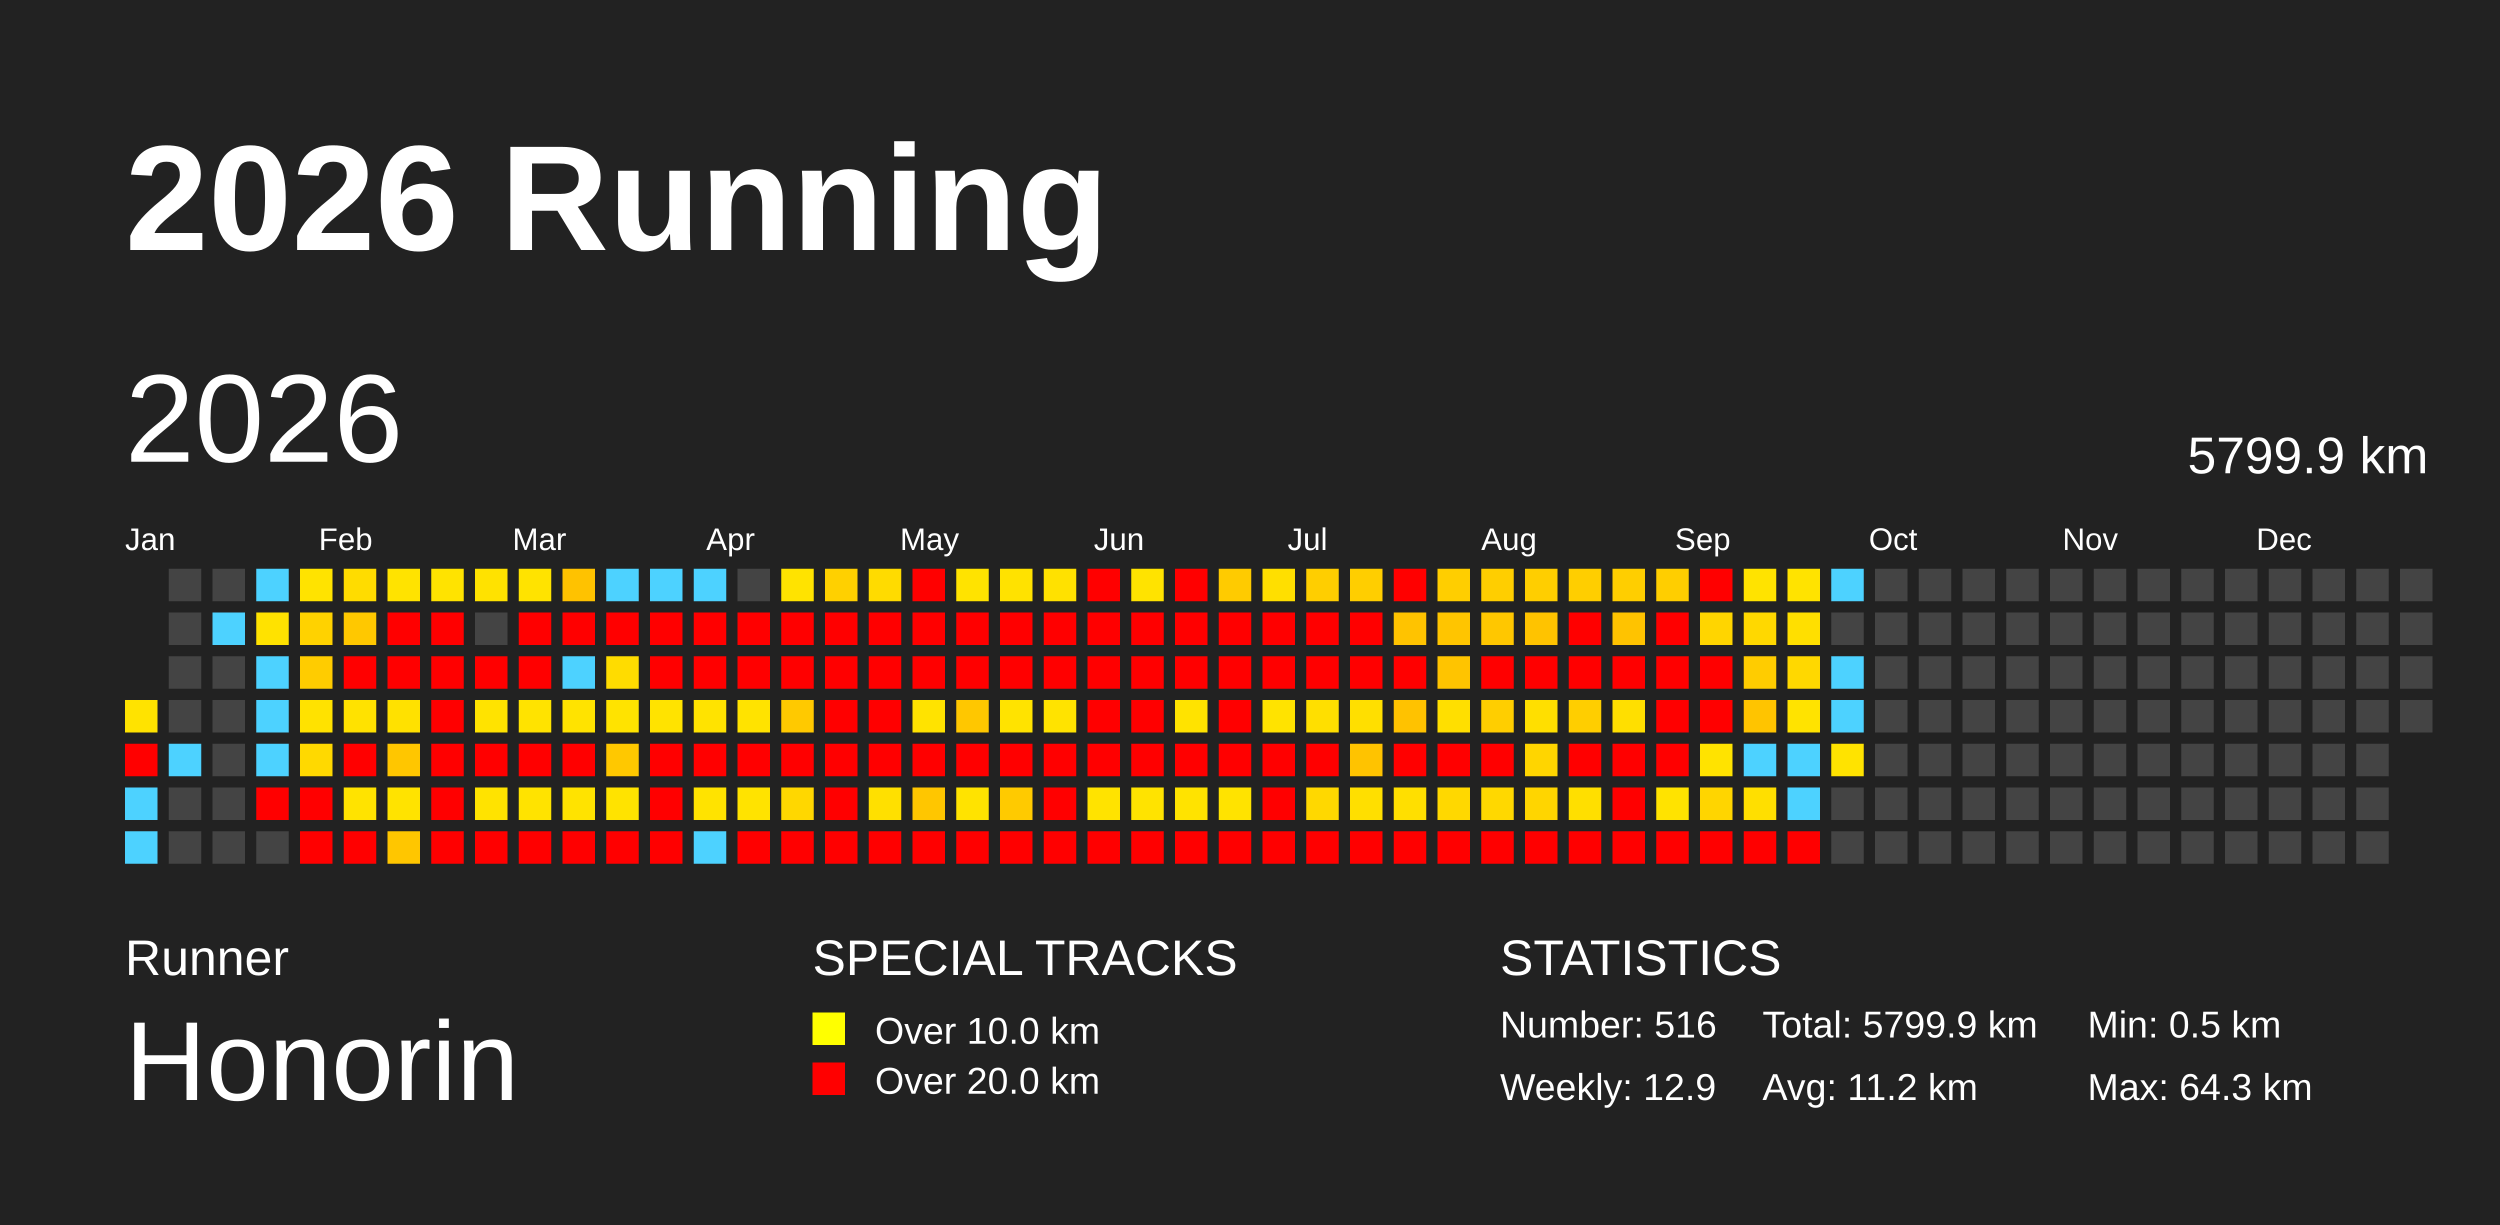
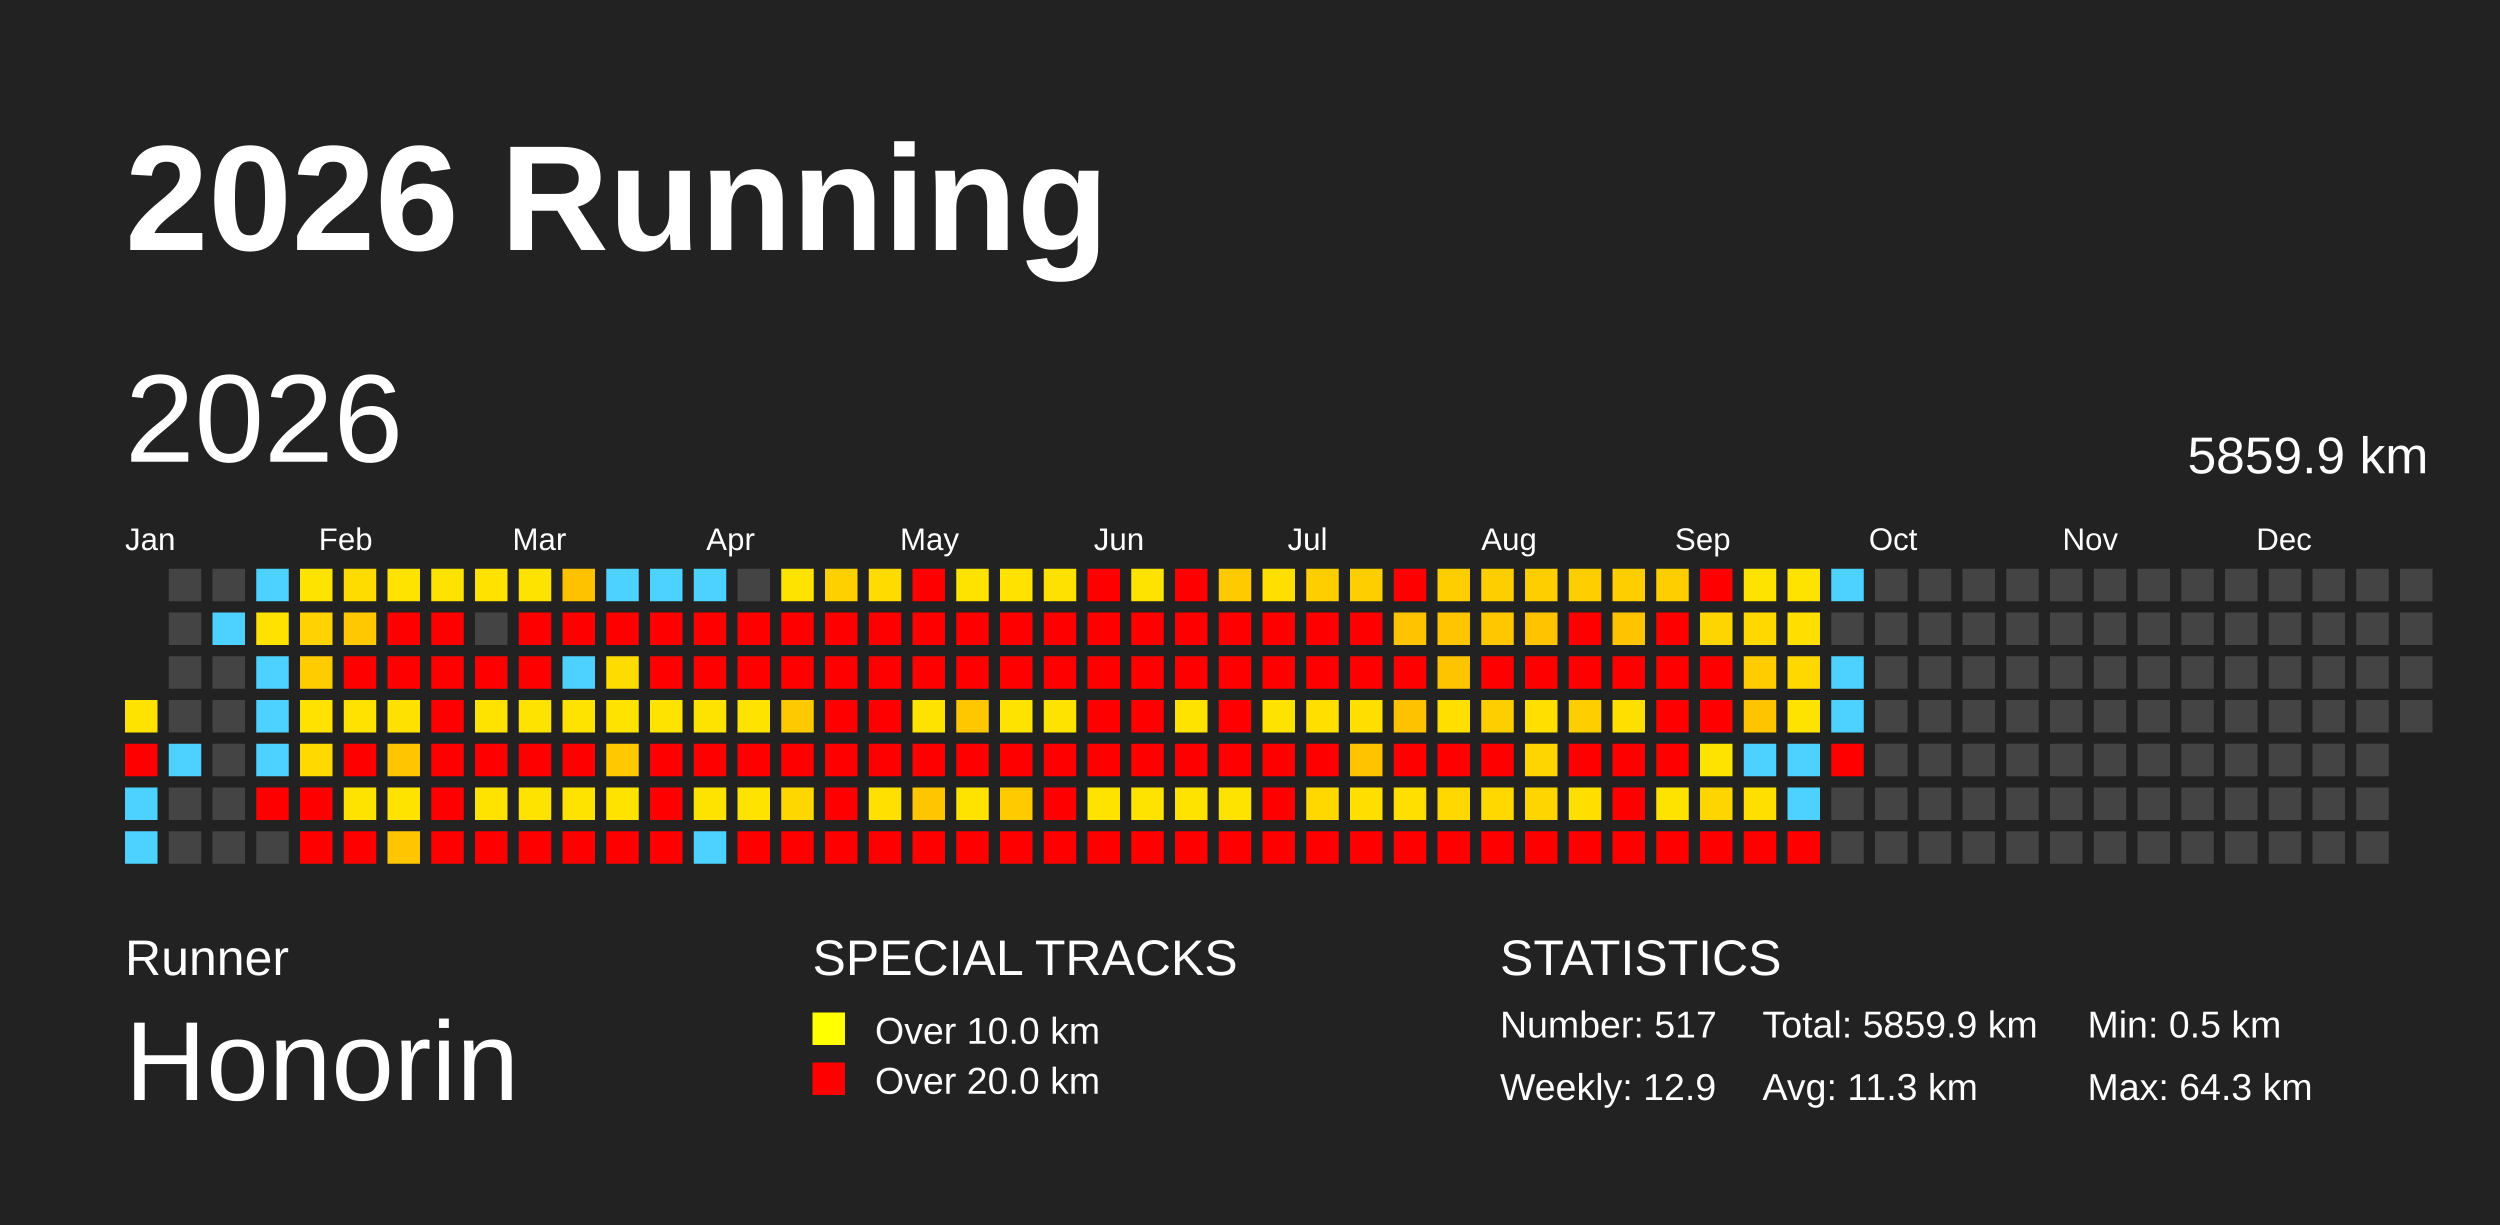
<svg xmlns="http://www.w3.org/2000/svg" baseProfile="full" height="98mm" version="1.1" viewBox="0,0,200,98" width="200mm">
  <defs />
  <rect fill="#222222" height="98" width="200" x="0" y="0" />
  <text fill="#FFFFFF" style="font-size:12px; font-family:Arial; font-weight:bold;" x="10" y="20">2026 Running</text>
  <text fill="#FFFFFF" style="font-size:4px; font-family:Arial" x="10" y="78">Runner</text>
  <text fill="#FFFFFF" style="font-size:9px; font-family:Arial" x="10" y="88">Honorin</text>
  <text fill="#FFFFFF" style="font-size:4px; font-family:Arial" x="65" y="78">SPECIAL TRACKS</text>
  <rect fill="yellow" height="2.6" width="2.6" x="65" y="81" />
  <text fill="#FFFFFF" style="font-size:3px; font-family:Arial" x="70" y="83.5">Over 10.0 km</text>
  <rect fill="red" height="2.6" width="2.6" x="65" y="85" />
  <text fill="#FFFFFF" style="font-size:3px; font-family:Arial" x="70" y="87.5">Over 20.0 km</text>
  <text fill="#FFFFFF" style="font-size:4px; font-family:Arial" x="120" y="78">STATISTICS</text>
-   <text fill="#FFFFFF" style="font-size:3px; font-family:Arial" x="120" y="83">Number: 516</text>
+   <text fill="#FFFFFF" style="font-size:3px; font-family:Arial" x="120" y="83">Number: 517</text>
  <text fill="#FFFFFF" style="font-size:3px; font-family:Arial" x="120" y="88">Weekly: 12.9</text>
-   <text fill="#FFFFFF" style="font-size:3px; font-family:Arial" x="141" y="83">Total: 5799.9 km</text>
-   <text fill="#FFFFFF" style="font-size:3px; font-family:Arial" x="141" y="88">Avg: 11.2 km</text>
+   <text fill="#FFFFFF" style="font-size:3px; font-family:Arial" x="141" y="83">Total: 5859.9 km</text>
+   <text fill="#FFFFFF" style="font-size:3px; font-family:Arial" x="141" y="88">Avg: 11.3 km</text>
  <text fill="#FFFFFF" style="font-size:3px; font-family:Arial" x="167" y="83">Min: 0.5 km</text>
  <text fill="#FFFFFF" style="font-size:3px; font-family:Arial" x="167" y="88">Max: 64.3 km</text>
  <text dominant-baseline="hanging" fill="#FFFFFF" style="font-size:10.0px; font-family:Arial;" x="10" y="30">2026</text>
-   <text dominant-baseline="hanging" fill="#FFFFFF" style="font-size:4.125px; font-family:Arial;" x="175" y="35">5799.9 km</text>
+   <text dominant-baseline="hanging" fill="#FFFFFF" style="font-size:4.125px; font-family:Arial;" x="175" y="35">5859.9 km</text>
  <text fill="#FFFFFF" style="font-size:2.5px; font-family:Arial" x="10.0" y="44">Jan</text>
  <text fill="#FFFFFF" style="font-size:2.5px; font-family:Arial" x="25.5" y="44">Feb</text>
  <text fill="#FFFFFF" style="font-size:2.5px; font-family:Arial" x="41.0" y="44">Mar</text>
  <text fill="#FFFFFF" style="font-size:2.5px; font-family:Arial" x="56.5" y="44">Apr</text>
  <text fill="#FFFFFF" style="font-size:2.5px; font-family:Arial" x="72.0" y="44">May</text>
  <text fill="#FFFFFF" style="font-size:2.5px; font-family:Arial" x="87.5" y="44">Jun</text>
  <text fill="#FFFFFF" style="font-size:2.5px; font-family:Arial" x="103.0" y="44">Jul</text>
  <text fill="#FFFFFF" style="font-size:2.5px; font-family:Arial" x="118.5" y="44">Aug</text>
  <text fill="#FFFFFF" style="font-size:2.5px; font-family:Arial" x="134.0" y="44">Sep</text>
  <text fill="#FFFFFF" style="font-size:2.5px; font-family:Arial" x="149.5" y="44">Oct</text>
  <text fill="#FFFFFF" style="font-size:2.5px; font-family:Arial" x="165.0" y="44">Nov</text>
  <text fill="#FFFFFF" style="font-size:2.5px; font-family:Arial" x="180.5" y="44">Dec</text>
  <rect fill="#ffe300" height="2.6" width="2.6" x="10.0" y="56.0" />
  <rect fill="red" height="2.6" width="2.6" x="10.0" y="59.5" />
  <rect fill="#4dd2ff" height="2.6" width="2.6" x="10.0" y="63.0" />
  <rect fill="#4dd2ff" height="2.6" width="2.6" x="10.0" y="66.5" />
  <rect fill="#444444" height="2.6" width="2.6" x="13.5" y="45.5" />
  <rect fill="#444444" height="2.6" width="2.6" x="13.5" y="49.0" />
  <rect fill="#444444" height="2.6" width="2.6" x="13.5" y="52.5" />
  <rect fill="#444444" height="2.6" width="2.6" x="13.5" y="56.0" />
  <rect fill="#4dd2ff" height="2.6" width="2.6" x="13.5" y="59.5" />
  <rect fill="#444444" height="2.6" width="2.6" x="13.5" y="63.0" />
  <rect fill="#444444" height="2.6" width="2.6" x="13.5" y="66.5" />
  <rect fill="#444444" height="2.6" width="2.6" x="17.0" y="45.5" />
  <rect fill="#4dd2ff" height="2.6" width="2.6" x="17.0" y="49.0" />
  <rect fill="#444444" height="2.6" width="2.6" x="17.0" y="52.5" />
  <rect fill="#444444" height="2.6" width="2.6" x="17.0" y="56.0" />
  <rect fill="#444444" height="2.6" width="2.6" x="17.0" y="59.5" />
  <rect fill="#444444" height="2.6" width="2.6" x="17.0" y="63.0" />
  <rect fill="#444444" height="2.6" width="2.6" x="17.0" y="66.5" />
  <rect fill="#4dd2ff" height="2.6" width="2.6" x="20.5" y="45.5" />
  <rect fill="#ffe200" height="2.6" width="2.6" x="20.5" y="49.0" />
  <rect fill="#4dd2ff" height="2.6" width="2.6" x="20.5" y="52.5" />
  <rect fill="#4dd2ff" height="2.6" width="2.6" x="20.5" y="56.0" />
  <rect fill="#4dd2ff" height="2.6" width="2.6" x="20.5" y="59.5" />
  <rect fill="red" height="2.6" width="2.6" x="20.5" y="63.0" />
  <rect fill="#444444" height="2.6" width="2.6" x="20.5" y="66.5" />
  <rect fill="#ffe300" height="2.6" width="2.6" x="24.0" y="45.5" />
  <rect fill="#ffd200" height="2.6" width="2.6" x="24.0" y="49.0" />
  <rect fill="#ffcc00" height="2.6" width="2.6" x="24.0" y="52.5" />
  <rect fill="#ffe200" height="2.6" width="2.6" x="24.0" y="56.0" />
  <rect fill="#ffd900" height="2.6" width="2.6" x="24.0" y="59.5" />
  <rect fill="red" height="2.6" width="2.6" x="24.0" y="63.0" />
  <rect fill="red" height="2.6" width="2.6" x="24.0" y="66.5" />
  <rect fill="#ffdc00" height="2.6" width="2.6" x="27.5" y="45.5" />
  <rect fill="#ffc800" height="2.6" width="2.6" x="27.5" y="49.0" />
  <rect fill="red" height="2.6" width="2.6" x="27.5" y="52.5" />
  <rect fill="#ffe200" height="2.6" width="2.6" x="27.5" y="56.0" />
  <rect fill="red" height="2.6" width="2.6" x="27.5" y="59.5" />
  <rect fill="#ffe300" height="2.6" width="2.6" x="27.5" y="63.0" />
  <rect fill="red" height="2.6" width="2.6" x="27.5" y="66.5" />
  <rect fill="#ffe300" height="2.6" width="2.6" x="31.0" y="45.5" />
  <rect fill="red" height="2.6" width="2.6" x="31.0" y="49.0" />
  <rect fill="red" height="2.6" width="2.6" x="31.0" y="52.5" />
  <rect fill="#ffe100" height="2.6" width="2.6" x="31.0" y="56.0" />
  <rect fill="#ffc600" height="2.6" width="2.6" x="31.0" y="59.5" />
  <rect fill="#ffe300" height="2.6" width="2.6" x="31.0" y="63.0" />
  <rect fill="#ffc600" height="2.6" width="2.6" x="31.0" y="66.5" />
  <rect fill="#ffe300" height="2.6" width="2.6" x="34.5" y="45.5" />
  <rect fill="red" height="2.6" width="2.6" x="34.5" y="49.0" />
  <rect fill="red" height="2.6" width="2.6" x="34.5" y="52.5" />
  <rect fill="red" height="2.6" width="2.6" x="34.5" y="56.0" />
  <rect fill="red" height="2.6" width="2.6" x="34.5" y="59.5" />
  <rect fill="red" height="2.6" width="2.6" x="34.5" y="63.0" />
  <rect fill="red" height="2.6" width="2.6" x="34.5" y="66.5" />
  <rect fill="#ffe200" height="2.6" width="2.6" x="38.0" y="45.5" />
  <rect fill="#444444" height="2.6" width="2.6" x="38.0" y="49.0" />
  <rect fill="red" height="2.6" width="2.6" x="38.0" y="52.5" />
  <rect fill="#ffe300" height="2.6" width="2.6" x="38.0" y="56.0" />
  <rect fill="red" height="2.6" width="2.6" x="38.0" y="59.5" />
  <rect fill="#ffe300" height="2.6" width="2.6" x="38.0" y="63.0" />
  <rect fill="red" height="2.6" width="2.6" x="38.0" y="66.5" />
  <rect fill="#ffe300" height="2.6" width="2.6" x="41.5" y="45.5" />
  <rect fill="red" height="2.6" width="2.6" x="41.5" y="49.0" />
  <rect fill="red" height="2.6" width="2.6" x="41.5" y="52.5" />
  <rect fill="#ffe300" height="2.6" width="2.6" x="41.5" y="56.0" />
  <rect fill="red" height="2.6" width="2.6" x="41.5" y="59.5" />
  <rect fill="#ffe300" height="2.6" width="2.6" x="41.5" y="63.0" />
  <rect fill="red" height="2.6" width="2.6" x="41.5" y="66.5" />
  <rect fill="#ffc200" height="2.6" width="2.6" x="45.0" y="45.5" />
  <rect fill="red" height="2.6" width="2.6" x="45.0" y="49.0" />
  <rect fill="#4dd2ff" height="2.6" width="2.6" x="45.0" y="52.5" />
  <rect fill="#ffe300" height="2.6" width="2.6" x="45.0" y="56.0" />
  <rect fill="red" height="2.6" width="2.6" x="45.0" y="59.5" />
  <rect fill="#ffe300" height="2.6" width="2.6" x="45.0" y="63.0" />
  <rect fill="red" height="2.6" width="2.6" x="45.0" y="66.5" />
  <rect fill="#4dd2ff" height="2.6" width="2.6" x="48.5" y="45.5" />
  <rect fill="red" height="2.6" width="2.6" x="48.5" y="49.0" />
  <rect fill="#ffdc00" height="2.6" width="2.6" x="48.5" y="52.5" />
  <rect fill="#ffe300" height="2.6" width="2.6" x="48.5" y="56.0" />
  <rect fill="#ffc800" height="2.6" width="2.6" x="48.5" y="59.5" />
  <rect fill="#ffe300" height="2.6" width="2.6" x="48.5" y="63.0" />
  <rect fill="red" height="2.6" width="2.6" x="48.5" y="66.5" />
  <rect fill="#4dd2ff" height="2.6" width="2.6" x="52.0" y="45.5" />
  <rect fill="red" height="2.6" width="2.6" x="52.0" y="49.0" />
  <rect fill="red" height="2.6" width="2.6" x="52.0" y="52.5" />
  <rect fill="#ffe300" height="2.6" width="2.6" x="52.0" y="56.0" />
  <rect fill="red" height="2.6" width="2.6" x="52.0" y="59.5" />
  <rect fill="red" height="2.6" width="2.6" x="52.0" y="63.0" />
  <rect fill="red" height="2.6" width="2.6" x="52.0" y="66.5" />
  <rect fill="#4dd2ff" height="2.6" width="2.6" x="55.5" y="45.5" />
  <rect fill="red" height="2.6" width="2.6" x="55.5" y="49.0" />
  <rect fill="red" height="2.6" width="2.6" x="55.5" y="52.5" />
  <rect fill="#ffe300" height="2.6" width="2.6" x="55.5" y="56.0" />
  <rect fill="red" height="2.6" width="2.6" x="55.5" y="59.5" />
  <rect fill="#ffe300" height="2.6" width="2.6" x="55.5" y="63.0" />
  <rect fill="#4dd2ff" height="2.6" width="2.6" x="55.5" y="66.5" />
  <rect fill="#444444" height="2.6" width="2.6" x="59.0" y="45.5" />
  <rect fill="red" height="2.6" width="2.6" x="59.0" y="49.0" />
  <rect fill="red" height="2.6" width="2.6" x="59.0" y="52.5" />
  <rect fill="#ffe300" height="2.6" width="2.6" x="59.0" y="56.0" />
  <rect fill="red" height="2.6" width="2.6" x="59.0" y="59.5" />
  <rect fill="#ffe300" height="2.6" width="2.6" x="59.0" y="63.0" />
  <rect fill="red" height="2.6" width="2.6" x="59.0" y="66.5" />
  <rect fill="#ffe300" height="2.6" width="2.6" x="62.5" y="45.5" />
  <rect fill="red" height="2.6" width="2.6" x="62.5" y="49.0" />
  <rect fill="red" height="2.6" width="2.6" x="62.5" y="52.5" />
  <rect fill="#ffc900" height="2.6" width="2.6" x="62.5" y="56.0" />
  <rect fill="red" height="2.6" width="2.6" x="62.5" y="59.5" />
  <rect fill="#ffd700" height="2.6" width="2.6" x="62.5" y="63.0" />
  <rect fill="red" height="2.6" width="2.6" x="62.5" y="66.5" />
  <rect fill="#ffd000" height="2.6" width="2.6" x="66.0" y="45.5" />
  <rect fill="red" height="2.6" width="2.6" x="66.0" y="49.0" />
  <rect fill="red" height="2.6" width="2.6" x="66.0" y="52.5" />
  <rect fill="red" height="2.6" width="2.6" x="66.0" y="56.0" />
  <rect fill="red" height="2.6" width="2.6" x="66.0" y="59.5" />
  <rect fill="red" height="2.6" width="2.6" x="66.0" y="63.0" />
  <rect fill="red" height="2.6" width="2.6" x="66.0" y="66.5" />
  <rect fill="#ffdb00" height="2.6" width="2.6" x="69.5" y="45.5" />
  <rect fill="red" height="2.6" width="2.6" x="69.5" y="49.0" />
  <rect fill="red" height="2.6" width="2.6" x="69.5" y="52.5" />
  <rect fill="red" height="2.6" width="2.6" x="69.5" y="56.0" />
  <rect fill="red" height="2.6" width="2.6" x="69.5" y="59.5" />
  <rect fill="#ffe000" height="2.6" width="2.6" x="69.5" y="63.0" />
  <rect fill="red" height="2.6" width="2.6" x="69.5" y="66.5" />
  <rect fill="red" height="2.6" width="2.6" x="73.0" y="45.5" />
  <rect fill="red" height="2.6" width="2.6" x="73.0" y="49.0" />
  <rect fill="red" height="2.6" width="2.6" x="73.0" y="52.5" />
  <rect fill="#ffe300" height="2.6" width="2.6" x="73.0" y="56.0" />
  <rect fill="red" height="2.6" width="2.6" x="73.0" y="59.5" />
  <rect fill="#ffc600" height="2.6" width="2.6" x="73.0" y="63.0" />
  <rect fill="red" height="2.6" width="2.6" x="73.0" y="66.5" />
  <rect fill="#ffe300" height="2.6" width="2.6" x="76.5" y="45.5" />
  <rect fill="red" height="2.6" width="2.6" x="76.5" y="49.0" />
  <rect fill="red" height="2.6" width="2.6" x="76.5" y="52.5" />
  <rect fill="#ffc700" height="2.6" width="2.6" x="76.5" y="56.0" />
  <rect fill="red" height="2.6" width="2.6" x="76.5" y="59.5" />
  <rect fill="#ffe300" height="2.6" width="2.6" x="76.5" y="63.0" />
  <rect fill="red" height="2.6" width="2.6" x="76.5" y="66.5" />
  <rect fill="#ffe200" height="2.6" width="2.6" x="80.0" y="45.5" />
  <rect fill="red" height="2.6" width="2.6" x="80.0" y="49.0" />
  <rect fill="red" height="2.6" width="2.6" x="80.0" y="52.5" />
  <rect fill="#ffe300" height="2.6" width="2.6" x="80.0" y="56.0" />
  <rect fill="red" height="2.6" width="2.6" x="80.0" y="59.5" />
  <rect fill="#ffca00" height="2.6" width="2.6" x="80.0" y="63.0" />
  <rect fill="red" height="2.6" width="2.6" x="80.0" y="66.5" />
  <rect fill="#ffe100" height="2.6" width="2.6" x="83.5" y="45.5" />
  <rect fill="red" height="2.6" width="2.6" x="83.5" y="49.0" />
  <rect fill="red" height="2.6" width="2.6" x="83.5" y="52.5" />
  <rect fill="#ffe300" height="2.6" width="2.6" x="83.5" y="56.0" />
  <rect fill="red" height="2.6" width="2.6" x="83.5" y="59.5" />
  <rect fill="red" height="2.6" width="2.6" x="83.5" y="63.0" />
  <rect fill="red" height="2.6" width="2.6" x="83.5" y="66.5" />
  <rect fill="red" height="2.6" width="2.6" x="87.0" y="45.5" />
  <rect fill="red" height="2.6" width="2.6" x="87.0" y="49.0" />
  <rect fill="red" height="2.6" width="2.6" x="87.0" y="52.5" />
  <rect fill="red" height="2.6" width="2.6" x="87.0" y="56.0" />
  <rect fill="red" height="2.6" width="2.6" x="87.0" y="59.5" />
  <rect fill="#ffe300" height="2.6" width="2.6" x="87.0" y="63.0" />
  <rect fill="red" height="2.6" width="2.6" x="87.0" y="66.5" />
  <rect fill="#ffe300" height="2.6" width="2.6" x="90.5" y="45.5" />
  <rect fill="red" height="2.6" width="2.6" x="90.5" y="49.0" />
  <rect fill="red" height="2.6" width="2.6" x="90.5" y="52.5" />
  <rect fill="red" height="2.6" width="2.6" x="90.5" y="56.0" />
  <rect fill="red" height="2.6" width="2.6" x="90.5" y="59.5" />
  <rect fill="#ffe300" height="2.6" width="2.6" x="90.5" y="63.0" />
  <rect fill="red" height="2.6" width="2.6" x="90.5" y="66.5" />
  <rect fill="red" height="2.6" width="2.6" x="94.0" y="45.5" />
  <rect fill="red" height="2.6" width="2.6" x="94.0" y="49.0" />
  <rect fill="red" height="2.6" width="2.6" x="94.0" y="52.5" />
  <rect fill="#ffe300" height="2.6" width="2.6" x="94.0" y="56.0" />
  <rect fill="red" height="2.6" width="2.6" x="94.0" y="59.5" />
  <rect fill="#ffe300" height="2.6" width="2.6" x="94.0" y="63.0" />
  <rect fill="red" height="2.6" width="2.6" x="94.0" y="66.5" />
  <rect fill="#ffcb00" height="2.6" width="2.6" x="97.5" y="45.5" />
  <rect fill="red" height="2.6" width="2.6" x="97.5" y="49.0" />
  <rect fill="red" height="2.6" width="2.6" x="97.5" y="52.5" />
  <rect fill="red" height="2.6" width="2.6" x="97.5" y="56.0" />
  <rect fill="red" height="2.6" width="2.6" x="97.5" y="59.5" />
  <rect fill="#ffe300" height="2.6" width="2.6" x="97.5" y="63.0" />
  <rect fill="red" height="2.6" width="2.6" x="97.5" y="66.5" />
  <rect fill="#ffdf00" height="2.6" width="2.6" x="101.0" y="45.5" />
  <rect fill="red" height="2.6" width="2.6" x="101.0" y="49.0" />
  <rect fill="red" height="2.6" width="2.6" x="101.0" y="52.5" />
  <rect fill="#ffe300" height="2.6" width="2.6" x="101.0" y="56.0" />
  <rect fill="red" height="2.6" width="2.6" x="101.0" y="59.5" />
  <rect fill="red" height="2.6" width="2.6" x="101.0" y="63.0" />
  <rect fill="red" height="2.6" width="2.6" x="101.0" y="66.5" />
  <rect fill="#ffce00" height="2.6" width="2.6" x="104.5" y="45.5" />
  <rect fill="red" height="2.6" width="2.6" x="104.5" y="49.0" />
  <rect fill="red" height="2.6" width="2.6" x="104.5" y="52.5" />
  <rect fill="#ffdf00" height="2.6" width="2.6" x="104.5" y="56.0" />
  <rect fill="red" height="2.6" width="2.6" x="104.5" y="59.5" />
  <rect fill="#ffd800" height="2.6" width="2.6" x="104.5" y="63.0" />
  <rect fill="red" height="2.6" width="2.6" x="104.5" y="66.5" />
  <rect fill="#ffce00" height="2.6" width="2.6" x="108.0" y="45.5" />
  <rect fill="red" height="2.6" width="2.6" x="108.0" y="49.0" />
  <rect fill="red" height="2.6" width="2.6" x="108.0" y="52.5" />
  <rect fill="#ffdf00" height="2.6" width="2.6" x="108.0" y="56.0" />
  <rect fill="#ffc300" height="2.6" width="2.6" x="108.0" y="59.5" />
  <rect fill="#ffdf00" height="2.6" width="2.6" x="108.0" y="63.0" />
  <rect fill="red" height="2.6" width="2.6" x="108.0" y="66.5" />
  <rect fill="red" height="2.6" width="2.6" x="111.5" y="45.5" />
  <rect fill="#ffc300" height="2.6" width="2.6" x="111.5" y="49.0" />
  <rect fill="red" height="2.6" width="2.6" x="111.5" y="52.5" />
  <rect fill="#ffc200" height="2.6" width="2.6" x="111.5" y="56.0" />
  <rect fill="red" height="2.6" width="2.6" x="111.5" y="59.5" />
  <rect fill="#ffdf00" height="2.6" width="2.6" x="111.5" y="63.0" />
  <rect fill="red" height="2.6" width="2.6" x="111.5" y="66.5" />
  <rect fill="#ffce00" height="2.6" width="2.6" x="115.0" y="45.5" />
  <rect fill="#ffc500" height="2.6" width="2.6" x="115.0" y="49.0" />
  <rect fill="#ffc400" height="2.6" width="2.6" x="115.0" y="52.5" />
  <rect fill="#ffdf00" height="2.6" width="2.6" x="115.0" y="56.0" />
  <rect fill="red" height="2.6" width="2.6" x="115.0" y="59.5" />
  <rect fill="#ffd800" height="2.6" width="2.6" x="115.0" y="63.0" />
  <rect fill="red" height="2.6" width="2.6" x="115.0" y="66.5" />
  <rect fill="#ffce00" height="2.6" width="2.6" x="118.5" y="45.5" />
  <rect fill="#ffc700" height="2.6" width="2.6" x="118.5" y="49.0" />
  <rect fill="red" height="2.6" width="2.6" x="118.5" y="52.5" />
  <rect fill="#ffce00" height="2.6" width="2.6" x="118.5" y="56.0" />
  <rect fill="red" height="2.6" width="2.6" x="118.5" y="59.5" />
  <rect fill="#ffd800" height="2.6" width="2.6" x="118.5" y="63.0" />
  <rect fill="red" height="2.6" width="2.6" x="118.5" y="66.5" />
  <rect fill="#ffce00" height="2.6" width="2.6" x="122.0" y="45.5" />
  <rect fill="#ffc300" height="2.6" width="2.6" x="122.0" y="49.0" />
  <rect fill="red" height="2.6" width="2.6" x="122.0" y="52.5" />
  <rect fill="#ffdf00" height="2.6" width="2.6" x="122.0" y="56.0" />
  <rect fill="#ffd500" height="2.6" width="2.6" x="122.0" y="59.5" />
  <rect fill="#ffd500" height="2.6" width="2.6" x="122.0" y="63.0" />
  <rect fill="red" height="2.6" width="2.6" x="122.0" y="66.5" />
  <rect fill="#ffce00" height="2.6" width="2.6" x="125.5" y="45.5" />
  <rect fill="red" height="2.6" width="2.6" x="125.5" y="49.0" />
  <rect fill="red" height="2.6" width="2.6" x="125.5" y="52.5" />
  <rect fill="#ffce00" height="2.6" width="2.6" x="125.5" y="56.0" />
  <rect fill="red" height="2.6" width="2.6" x="125.5" y="59.5" />
  <rect fill="#ffdf00" height="2.6" width="2.6" x="125.5" y="63.0" />
  <rect fill="red" height="2.6" width="2.6" x="125.5" y="66.5" />
  <rect fill="#ffce00" height="2.6" width="2.6" x="129.0" y="45.5" />
  <rect fill="#ffc300" height="2.6" width="2.6" x="129.0" y="49.0" />
  <rect fill="red" height="2.6" width="2.6" x="129.0" y="52.5" />
  <rect fill="#ffdf00" height="2.6" width="2.6" x="129.0" y="56.0" />
  <rect fill="red" height="2.6" width="2.6" x="129.0" y="59.5" />
  <rect fill="red" height="2.6" width="2.6" x="129.0" y="63.0" />
  <rect fill="red" height="2.6" width="2.6" x="129.0" y="66.5" />
  <rect fill="#ffce00" height="2.6" width="2.6" x="132.5" y="45.5" />
  <rect fill="red" height="2.6" width="2.6" x="132.5" y="49.0" />
  <rect fill="red" height="2.6" width="2.6" x="132.5" y="52.5" />
  <rect fill="red" height="2.6" width="2.6" x="132.5" y="56.0" />
  <rect fill="red" height="2.6" width="2.6" x="132.5" y="59.5" />
  <rect fill="#ffe300" height="2.6" width="2.6" x="132.5" y="63.0" />
  <rect fill="red" height="2.6" width="2.6" x="132.5" y="66.5" />
  <rect fill="red" height="2.6" width="2.6" x="136.0" y="45.5" />
  <rect fill="#ffd500" height="2.6" width="2.6" x="136.0" y="49.0" />
  <rect fill="red" height="2.6" width="2.6" x="136.0" y="52.5" />
  <rect fill="red" height="2.6" width="2.6" x="136.0" y="56.0" />
  <rect fill="#ffe300" height="2.6" width="2.6" x="136.0" y="59.5" />
  <rect fill="#ffd500" height="2.6" width="2.6" x="136.0" y="63.0" />
  <rect fill="red" height="2.6" width="2.6" x="136.0" y="66.5" />
  <rect fill="#ffe300" height="2.6" width="2.6" x="139.5" y="45.5" />
  <rect fill="#ffd800" height="2.6" width="2.6" x="139.5" y="49.0" />
  <rect fill="#ffcc00" height="2.6" width="2.6" x="139.5" y="52.5" />
  <rect fill="#ffc400" height="2.6" width="2.6" x="139.5" y="56.0" />
  <rect fill="#4dd2ff" height="2.6" width="2.6" x="139.5" y="59.5" />
  <rect fill="#ffdf00" height="2.6" width="2.6" x="139.5" y="63.0" />
  <rect fill="red" height="2.6" width="2.6" x="139.5" y="66.5" />
  <rect fill="#ffe300" height="2.6" width="2.6" x="143.0" y="45.5" />
  <rect fill="#ffdf00" height="2.6" width="2.6" x="143.0" y="49.0" />
  <rect fill="#ffd800" height="2.6" width="2.6" x="143.0" y="52.5" />
  <rect fill="#ffe300" height="2.6" width="2.6" x="143.0" y="56.0" />
  <rect fill="#4dd2ff" height="2.6" width="2.6" x="143.0" y="59.5" />
  <rect fill="#4dd2ff" height="2.6" width="2.6" x="143.0" y="63.0" />
  <rect fill="red" height="2.6" width="2.6" x="143.0" y="66.5" />
  <rect fill="#4dd2ff" height="2.6" width="2.6" x="146.5" y="45.5" />
  <rect fill="#444444" height="2.6" width="2.6" x="146.5" y="49.0" />
  <rect fill="#4dd2ff" height="2.6" width="2.6" x="146.5" y="52.5" />
  <rect fill="#4dd2ff" height="2.6" width="2.6" x="146.5" y="56.0" />
-   <rect fill="#ffe300" height="2.6" width="2.6" x="146.5" y="59.5" />
+   <rect fill="red" height="2.6" width="2.6" x="146.5" y="59.5" />
  <rect fill="#444444" height="2.6" width="2.6" x="146.5" y="63.0" />
  <rect fill="#444444" height="2.6" width="2.6" x="146.5" y="66.5" />
  <rect fill="#444444" height="2.6" width="2.6" x="150.0" y="45.5" />
  <rect fill="#444444" height="2.6" width="2.6" x="150.0" y="49.0" />
  <rect fill="#444444" height="2.6" width="2.6" x="150.0" y="52.5" />
  <rect fill="#444444" height="2.6" width="2.6" x="150.0" y="56.0" />
  <rect fill="#444444" height="2.6" width="2.6" x="150.0" y="59.5" />
  <rect fill="#444444" height="2.6" width="2.6" x="150.0" y="63.0" />
  <rect fill="#444444" height="2.6" width="2.6" x="150.0" y="66.5" />
  <rect fill="#444444" height="2.6" width="2.6" x="153.5" y="45.5" />
  <rect fill="#444444" height="2.6" width="2.6" x="153.5" y="49.0" />
  <rect fill="#444444" height="2.6" width="2.6" x="153.5" y="52.5" />
  <rect fill="#444444" height="2.6" width="2.6" x="153.5" y="56.0" />
  <rect fill="#444444" height="2.6" width="2.6" x="153.5" y="59.5" />
  <rect fill="#444444" height="2.6" width="2.6" x="153.5" y="63.0" />
  <rect fill="#444444" height="2.6" width="2.6" x="153.5" y="66.5" />
  <rect fill="#444444" height="2.6" width="2.6" x="157.0" y="45.5" />
  <rect fill="#444444" height="2.6" width="2.6" x="157.0" y="49.0" />
  <rect fill="#444444" height="2.6" width="2.6" x="157.0" y="52.5" />
  <rect fill="#444444" height="2.6" width="2.6" x="157.0" y="56.0" />
  <rect fill="#444444" height="2.6" width="2.6" x="157.0" y="59.5" />
  <rect fill="#444444" height="2.6" width="2.6" x="157.0" y="63.0" />
  <rect fill="#444444" height="2.6" width="2.6" x="157.0" y="66.5" />
  <rect fill="#444444" height="2.6" width="2.6" x="160.5" y="45.5" />
  <rect fill="#444444" height="2.6" width="2.6" x="160.5" y="49.0" />
  <rect fill="#444444" height="2.6" width="2.6" x="160.5" y="52.5" />
  <rect fill="#444444" height="2.6" width="2.6" x="160.5" y="56.0" />
  <rect fill="#444444" height="2.6" width="2.6" x="160.5" y="59.5" />
  <rect fill="#444444" height="2.6" width="2.6" x="160.5" y="63.0" />
  <rect fill="#444444" height="2.6" width="2.6" x="160.5" y="66.5" />
  <rect fill="#444444" height="2.6" width="2.6" x="164.0" y="45.5" />
  <rect fill="#444444" height="2.6" width="2.6" x="164.0" y="49.0" />
  <rect fill="#444444" height="2.6" width="2.6" x="164.0" y="52.5" />
  <rect fill="#444444" height="2.6" width="2.6" x="164.0" y="56.0" />
  <rect fill="#444444" height="2.6" width="2.6" x="164.0" y="59.5" />
  <rect fill="#444444" height="2.6" width="2.6" x="164.0" y="63.0" />
  <rect fill="#444444" height="2.6" width="2.6" x="164.0" y="66.5" />
  <rect fill="#444444" height="2.6" width="2.6" x="167.5" y="45.5" />
  <rect fill="#444444" height="2.6" width="2.6" x="167.5" y="49.0" />
  <rect fill="#444444" height="2.6" width="2.6" x="167.5" y="52.5" />
  <rect fill="#444444" height="2.6" width="2.6" x="167.5" y="56.0" />
  <rect fill="#444444" height="2.6" width="2.6" x="167.5" y="59.5" />
  <rect fill="#444444" height="2.6" width="2.6" x="167.5" y="63.0" />
  <rect fill="#444444" height="2.6" width="2.6" x="167.5" y="66.5" />
  <rect fill="#444444" height="2.6" width="2.6" x="171.0" y="45.5" />
  <rect fill="#444444" height="2.6" width="2.6" x="171.0" y="49.0" />
  <rect fill="#444444" height="2.6" width="2.6" x="171.0" y="52.5" />
  <rect fill="#444444" height="2.6" width="2.6" x="171.0" y="56.0" />
  <rect fill="#444444" height="2.6" width="2.6" x="171.0" y="59.5" />
  <rect fill="#444444" height="2.6" width="2.6" x="171.0" y="63.0" />
  <rect fill="#444444" height="2.6" width="2.6" x="171.0" y="66.5" />
  <rect fill="#444444" height="2.6" width="2.6" x="174.5" y="45.5" />
  <rect fill="#444444" height="2.6" width="2.6" x="174.5" y="49.0" />
  <rect fill="#444444" height="2.6" width="2.6" x="174.5" y="52.5" />
  <rect fill="#444444" height="2.6" width="2.6" x="174.5" y="56.0" />
  <rect fill="#444444" height="2.6" width="2.6" x="174.5" y="59.5" />
  <rect fill="#444444" height="2.6" width="2.6" x="174.5" y="63.0" />
  <rect fill="#444444" height="2.6" width="2.6" x="174.5" y="66.5" />
  <rect fill="#444444" height="2.6" width="2.6" x="178.0" y="45.5" />
  <rect fill="#444444" height="2.6" width="2.6" x="178.0" y="49.0" />
  <rect fill="#444444" height="2.6" width="2.6" x="178.0" y="52.5" />
  <rect fill="#444444" height="2.6" width="2.6" x="178.0" y="56.0" />
  <rect fill="#444444" height="2.6" width="2.6" x="178.0" y="59.5" />
  <rect fill="#444444" height="2.6" width="2.6" x="178.0" y="63.0" />
  <rect fill="#444444" height="2.6" width="2.6" x="178.0" y="66.5" />
  <rect fill="#444444" height="2.6" width="2.6" x="181.5" y="45.5" />
  <rect fill="#444444" height="2.6" width="2.6" x="181.5" y="49.0" />
  <rect fill="#444444" height="2.6" width="2.6" x="181.5" y="52.5" />
  <rect fill="#444444" height="2.6" width="2.6" x="181.5" y="56.0" />
  <rect fill="#444444" height="2.6" width="2.6" x="181.5" y="59.5" />
  <rect fill="#444444" height="2.6" width="2.6" x="181.5" y="63.0" />
  <rect fill="#444444" height="2.6" width="2.6" x="181.5" y="66.5" />
  <rect fill="#444444" height="2.6" width="2.6" x="185.0" y="45.5" />
  <rect fill="#444444" height="2.6" width="2.6" x="185.0" y="49.0" />
  <rect fill="#444444" height="2.6" width="2.6" x="185.0" y="52.5" />
  <rect fill="#444444" height="2.6" width="2.6" x="185.0" y="56.0" />
  <rect fill="#444444" height="2.6" width="2.6" x="185.0" y="59.5" />
  <rect fill="#444444" height="2.6" width="2.6" x="185.0" y="63.0" />
  <rect fill="#444444" height="2.6" width="2.6" x="185.0" y="66.5" />
  <rect fill="#444444" height="2.6" width="2.6" x="188.5" y="45.5" />
  <rect fill="#444444" height="2.6" width="2.6" x="188.5" y="49.0" />
  <rect fill="#444444" height="2.6" width="2.6" x="188.5" y="52.5" />
  <rect fill="#444444" height="2.6" width="2.6" x="188.5" y="56.0" />
  <rect fill="#444444" height="2.6" width="2.6" x="188.5" y="59.5" />
  <rect fill="#444444" height="2.6" width="2.6" x="188.5" y="63.0" />
  <rect fill="#444444" height="2.6" width="2.6" x="188.5" y="66.5" />
  <rect fill="#444444" height="2.6" width="2.6" x="192.0" y="45.5" />
  <rect fill="#444444" height="2.6" width="2.6" x="192.0" y="49.0" />
  <rect fill="#444444" height="2.6" width="2.6" x="192.0" y="52.5" />
  <rect fill="#444444" height="2.6" width="2.6" x="192.0" y="56.0" />
</svg>
